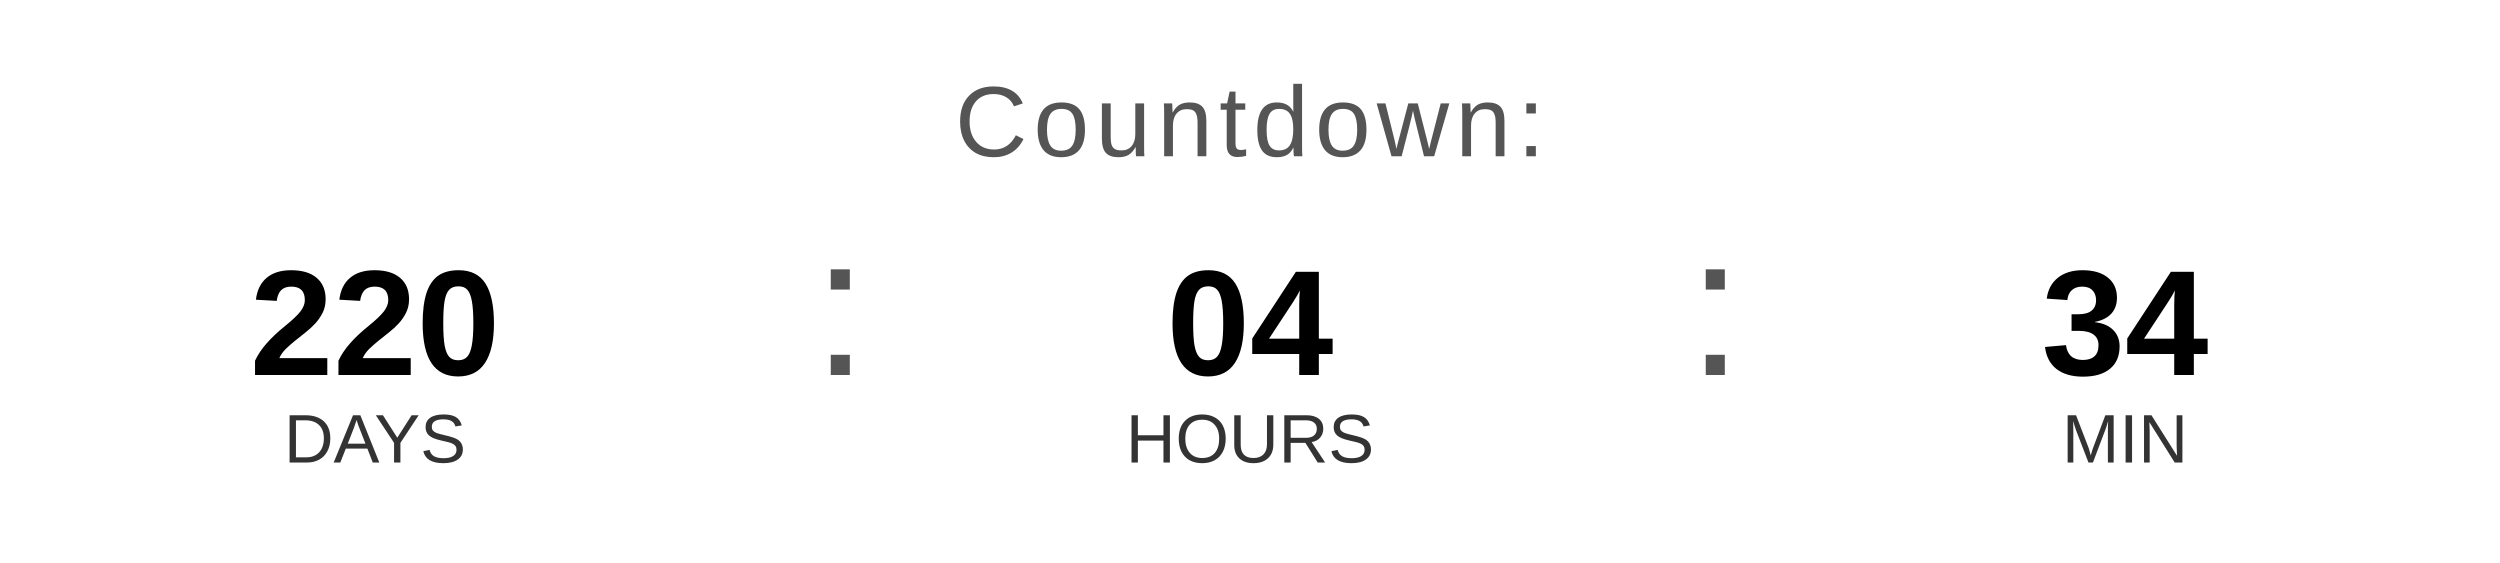
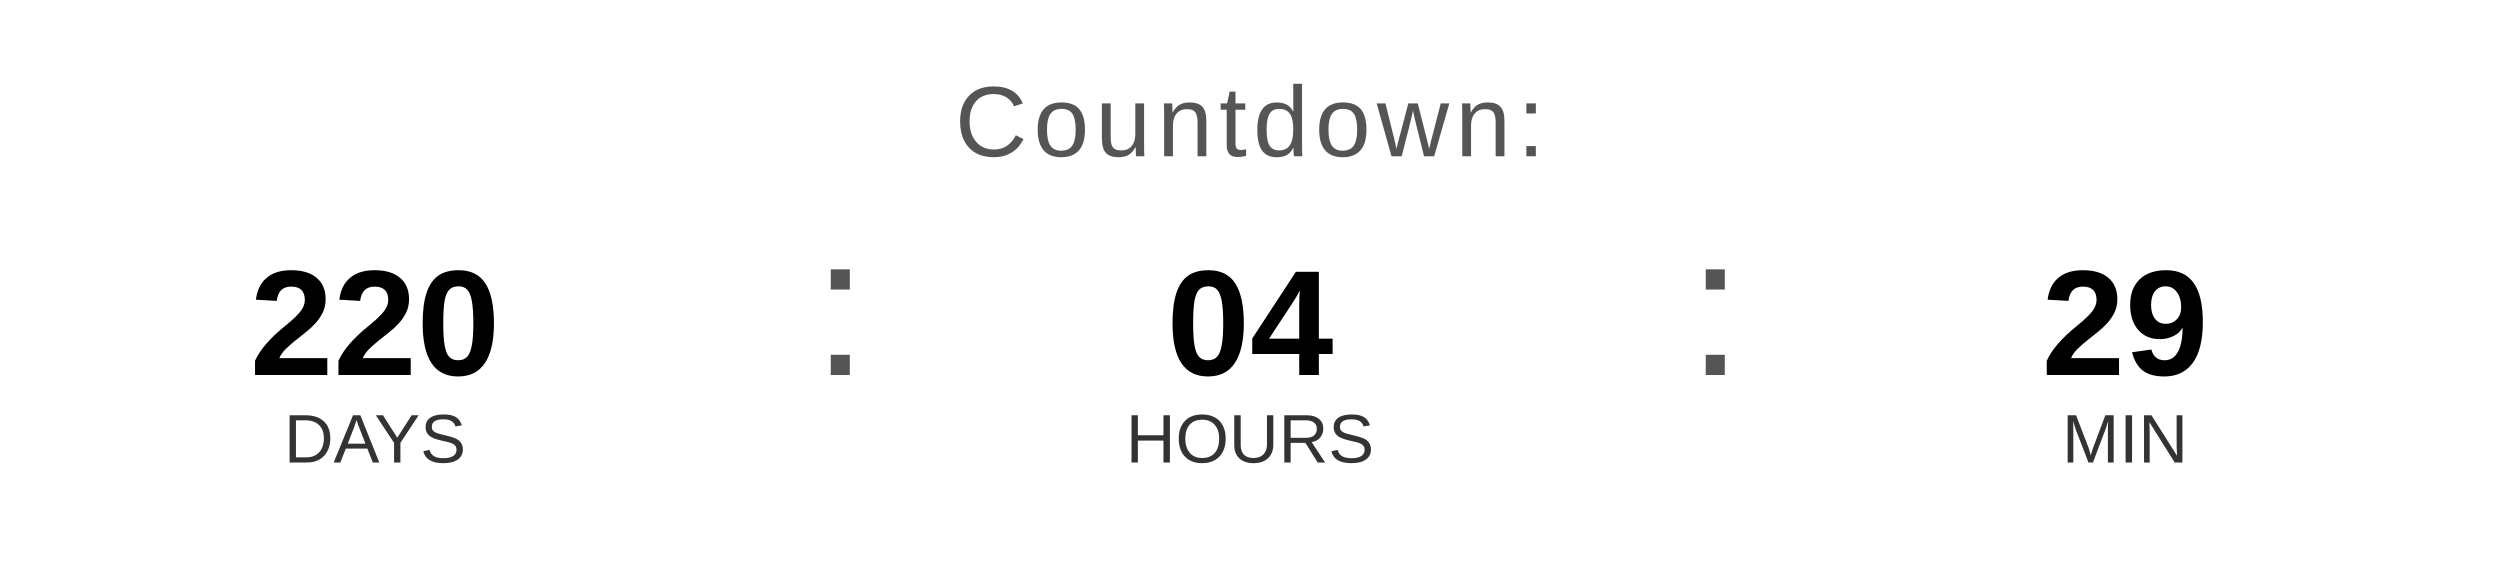
<svg xmlns="http://www.w3.org/2000/svg" width="400" height="90" viewBox="0 0 400 90">
  <text x="200" y="25" font-family="Arial, Helvetica, sans-serif" font-size="16" fill="#555555" text-anchor="middle" letter-spacing="1">
    Countdown:
  </text>
  <text x="60" y="60" font-family="Arial, Helvetica, sans-serif" font-size="24" font-weight="bold" fill="#000000" text-anchor="middle">220</text>
  <text x="60" y="74" font-family="Arial, Helvetica, sans-serif" font-size="11" fill="#333333" text-anchor="middle">DAYS</text>
  <text x="130" y="60" font-family="Arial, sans-serif" font-size="32" fill="#555555">:</text>
  <text x="200" y="60" font-family="Arial, Helvetica, sans-serif" font-size="24" font-weight="bold" fill="#000000" text-anchor="middle">04</text>
  <text x="200" y="74" font-family="Arial, Helvetica, sans-serif" font-size="11" fill="#333333" text-anchor="middle">HOURS</text>
  <text x="270" y="60" font-family="Arial, sans-serif" font-size="32" fill="#555555">:</text>
-   <text x="340" y="60" font-family="Arial, Helvetica, sans-serif" font-size="24" font-weight="bold" fill="#000000" text-anchor="middle">34</text>
+   <text x="340" y="60" font-family="Arial, Helvetica, sans-serif" font-size="24" font-weight="bold" fill="#000000" text-anchor="middle">29</text>
  <text x="340" y="74" font-family="Arial, Helvetica, sans-serif" font-size="11" fill="#333333" text-anchor="middle">MIN</text>
</svg>
